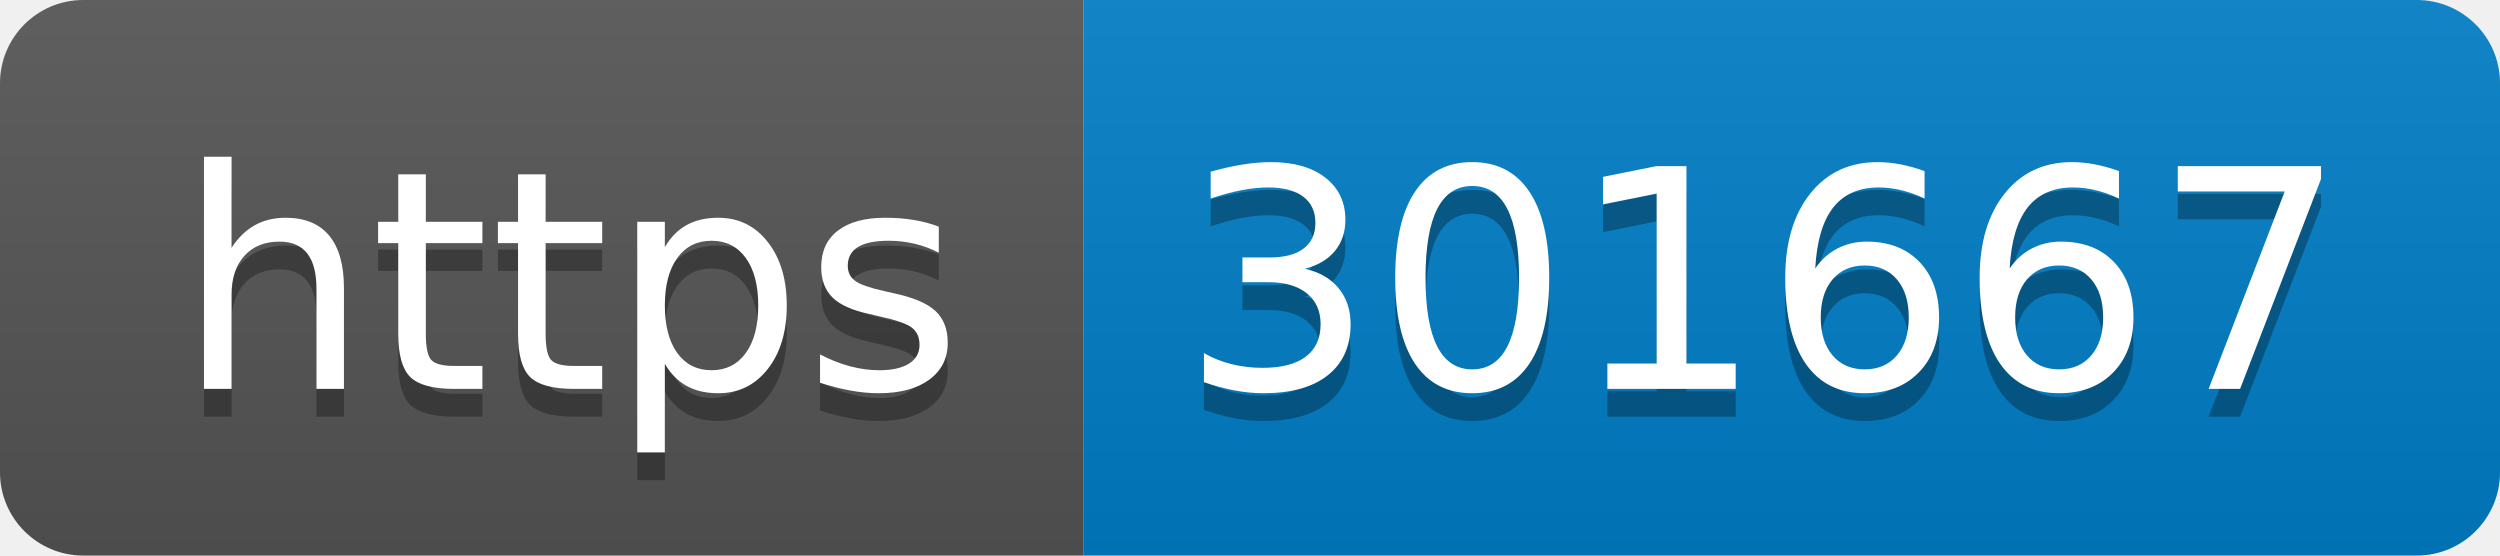
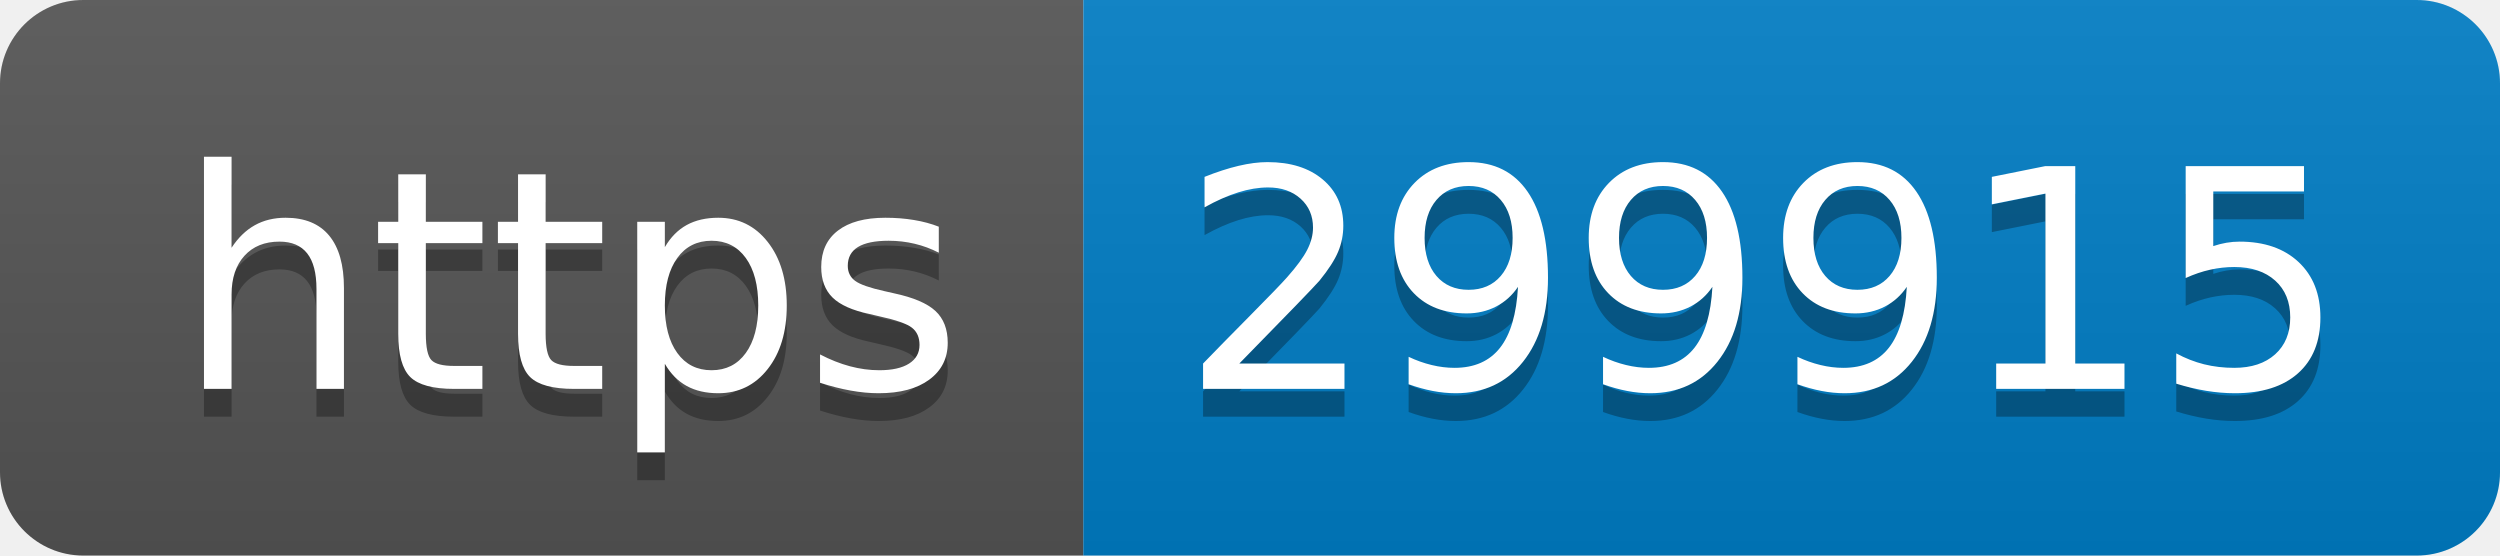
- <svg xmlns="http://www.w3.org/2000/svg" width="90" height="20" role="img" aria-label="https: 301667">
+ <svg xmlns="http://www.w3.org/2000/svg" width="90" height="20" role="img" aria-label="https: 299915">
  <linearGradient id="s" x2="0" y2="100%">
    <stop offset="0" stop-color="#bbb" stop-opacity=".1" />
    <stop offset="1" stop-opacity=".1" />
  </linearGradient>
  <clipPath id="r">
    <rect width="90" height="20" rx="3" fill="#fff" />
  </clipPath>
  <g clip-path="url(#r)">
    <rect width="39" height="20" fill="#555" />
    <rect x="39" width="51" height="20" fill="#007ec6" />
    <rect width="90" height="20" fill="url(#s)" />
  </g>
  <g fill="#fff" text-anchor="middle" font-family="Verdana,Geneva,DejaVu Sans,sans-serif" text-rendering="geometricPrecision" font-size="110">
    <text aria-hidden="true" x="205" y="150" fill="#010101" fill-opacity=".3" transform="scale(.1)" textLength="290">https</text>
    <text x="205" y="140" transform="scale(.1)" fill="#fff" textLength="290">https</text>
-     <text aria-hidden="true" x="635" y="150" fill="#010101" fill-opacity=".3" transform="scale(.1)" textLength="410">301667</text>
-     <text x="635" y="140" transform="scale(.1)" fill="#fff" textLength="410">301667</text>
+     <text aria-hidden="true" x="635" y="150" fill="#010101" fill-opacity=".3" transform="scale(.1)" textLength="410">299915</text>
+     <text x="635" y="140" transform="scale(.1)" fill="#fff" textLength="410">299915</text>
  </g>
</svg>
